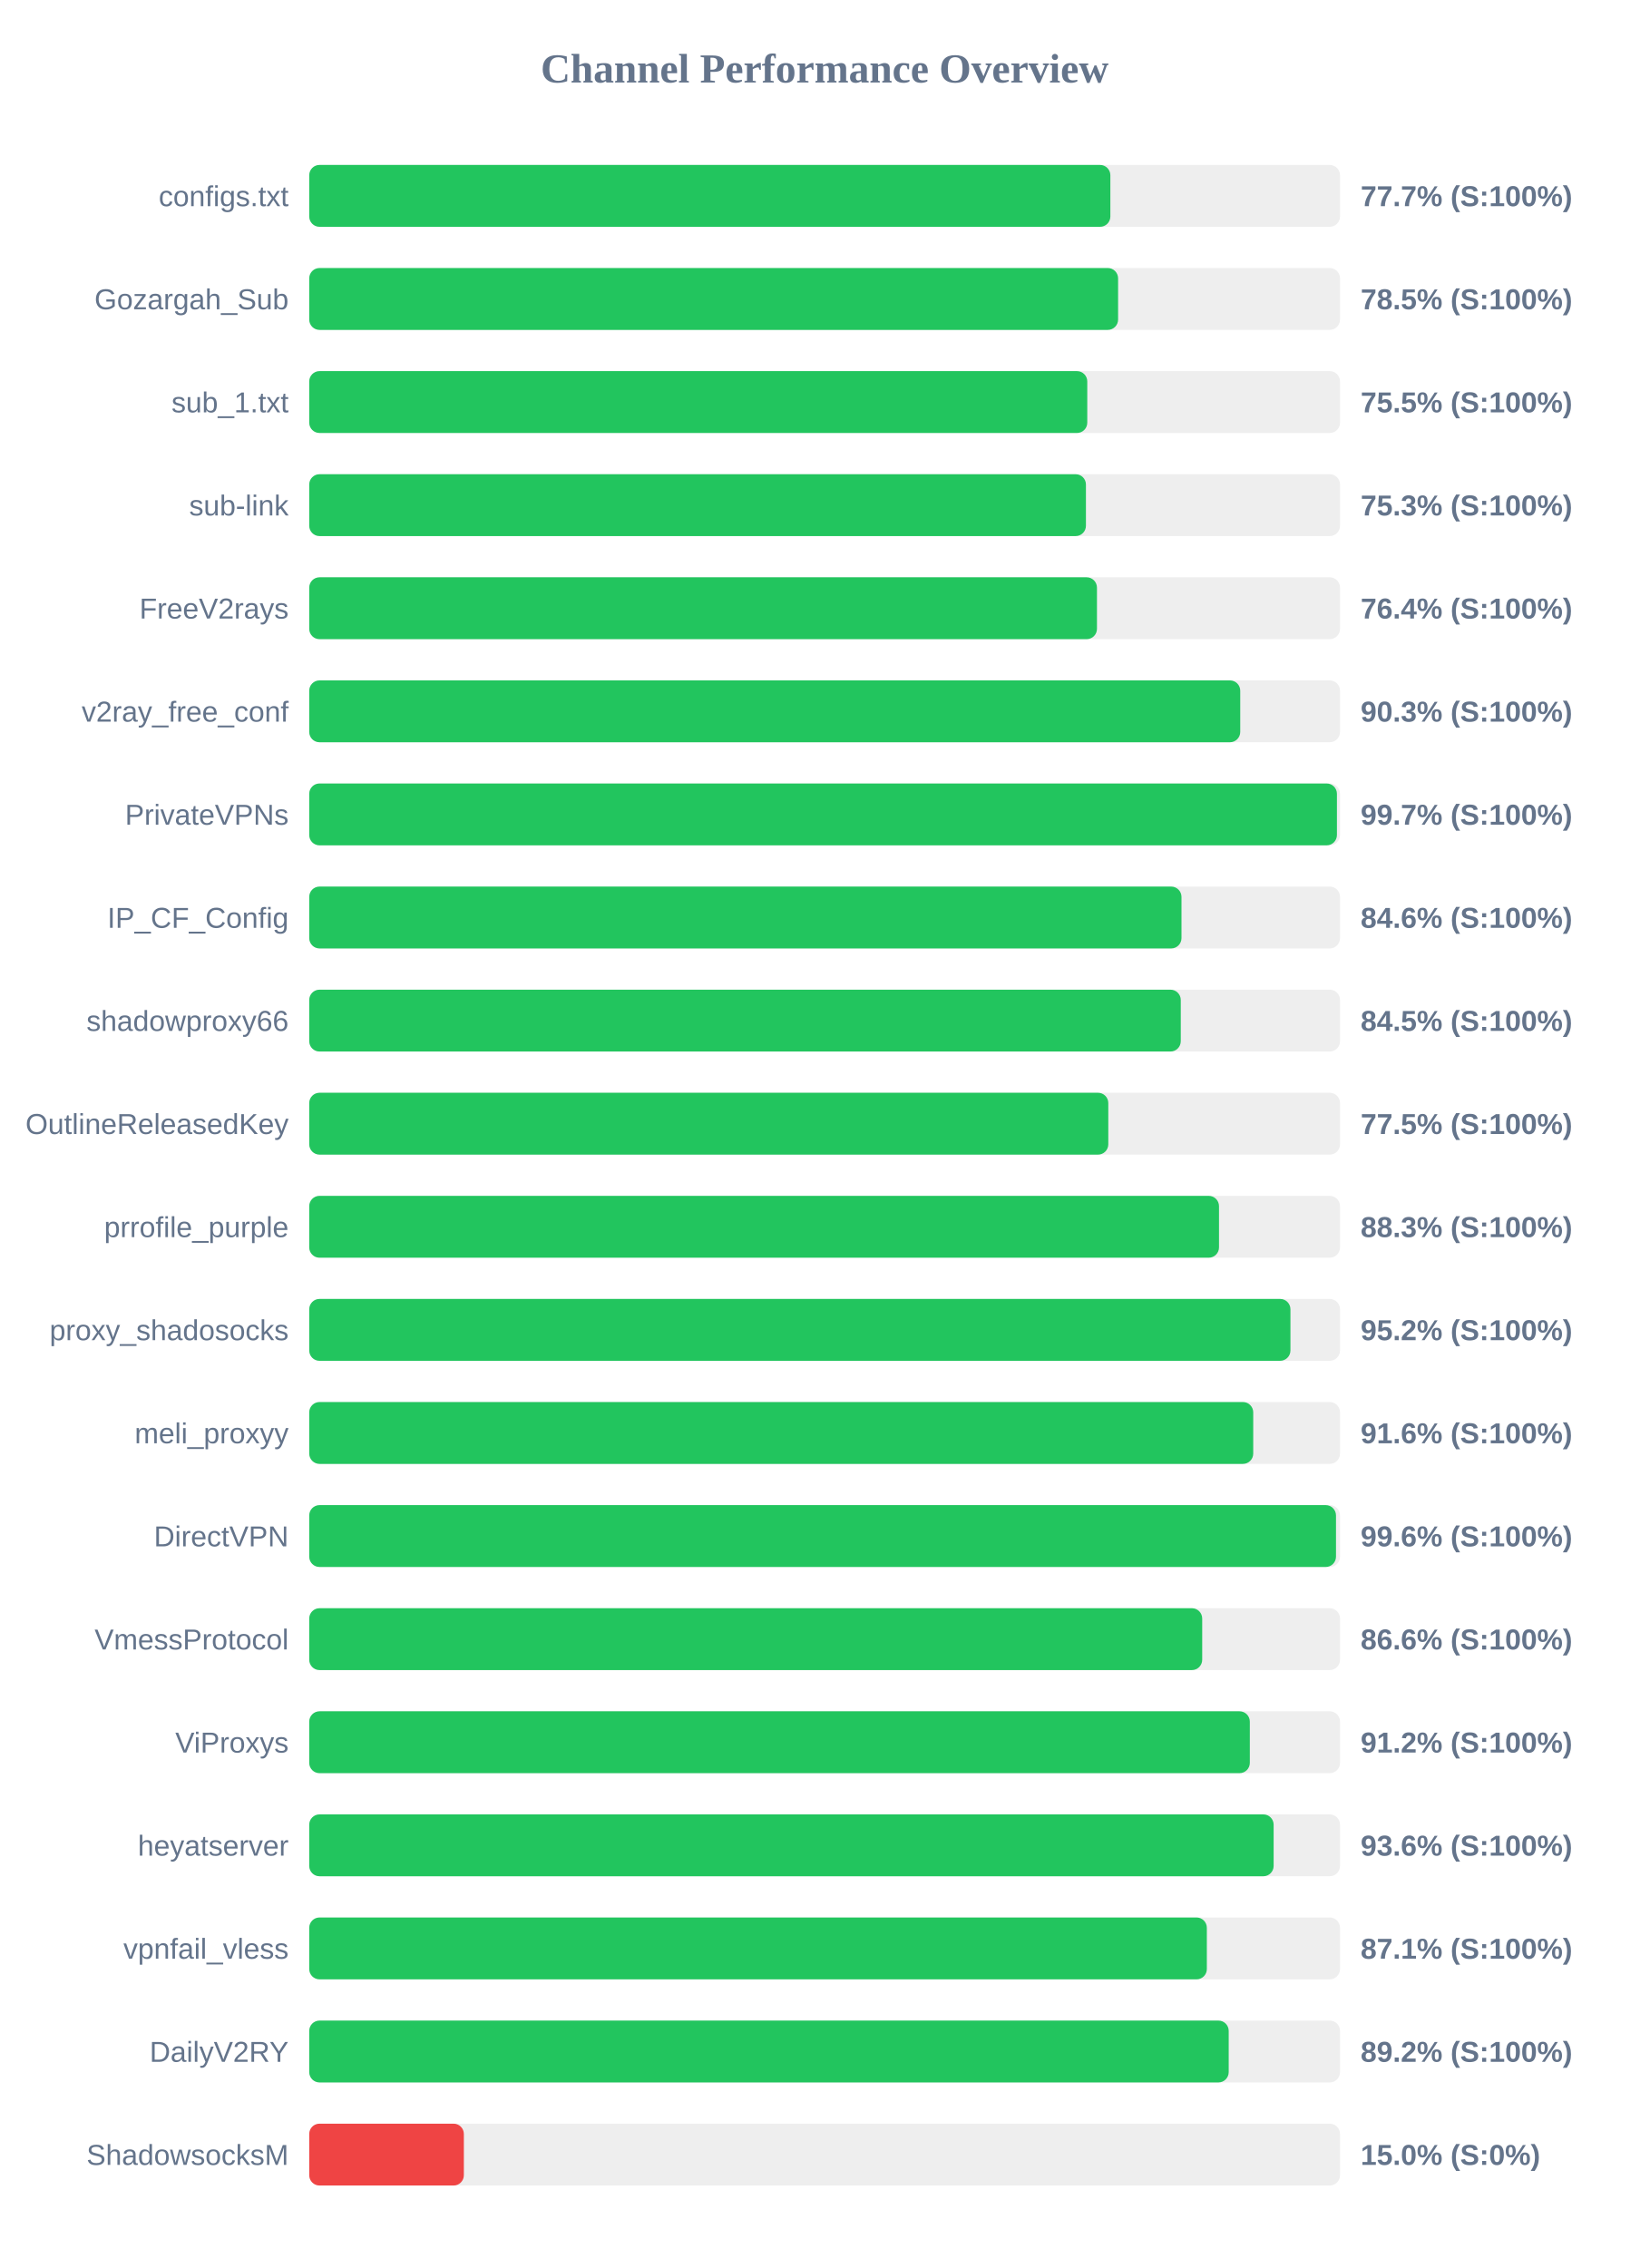
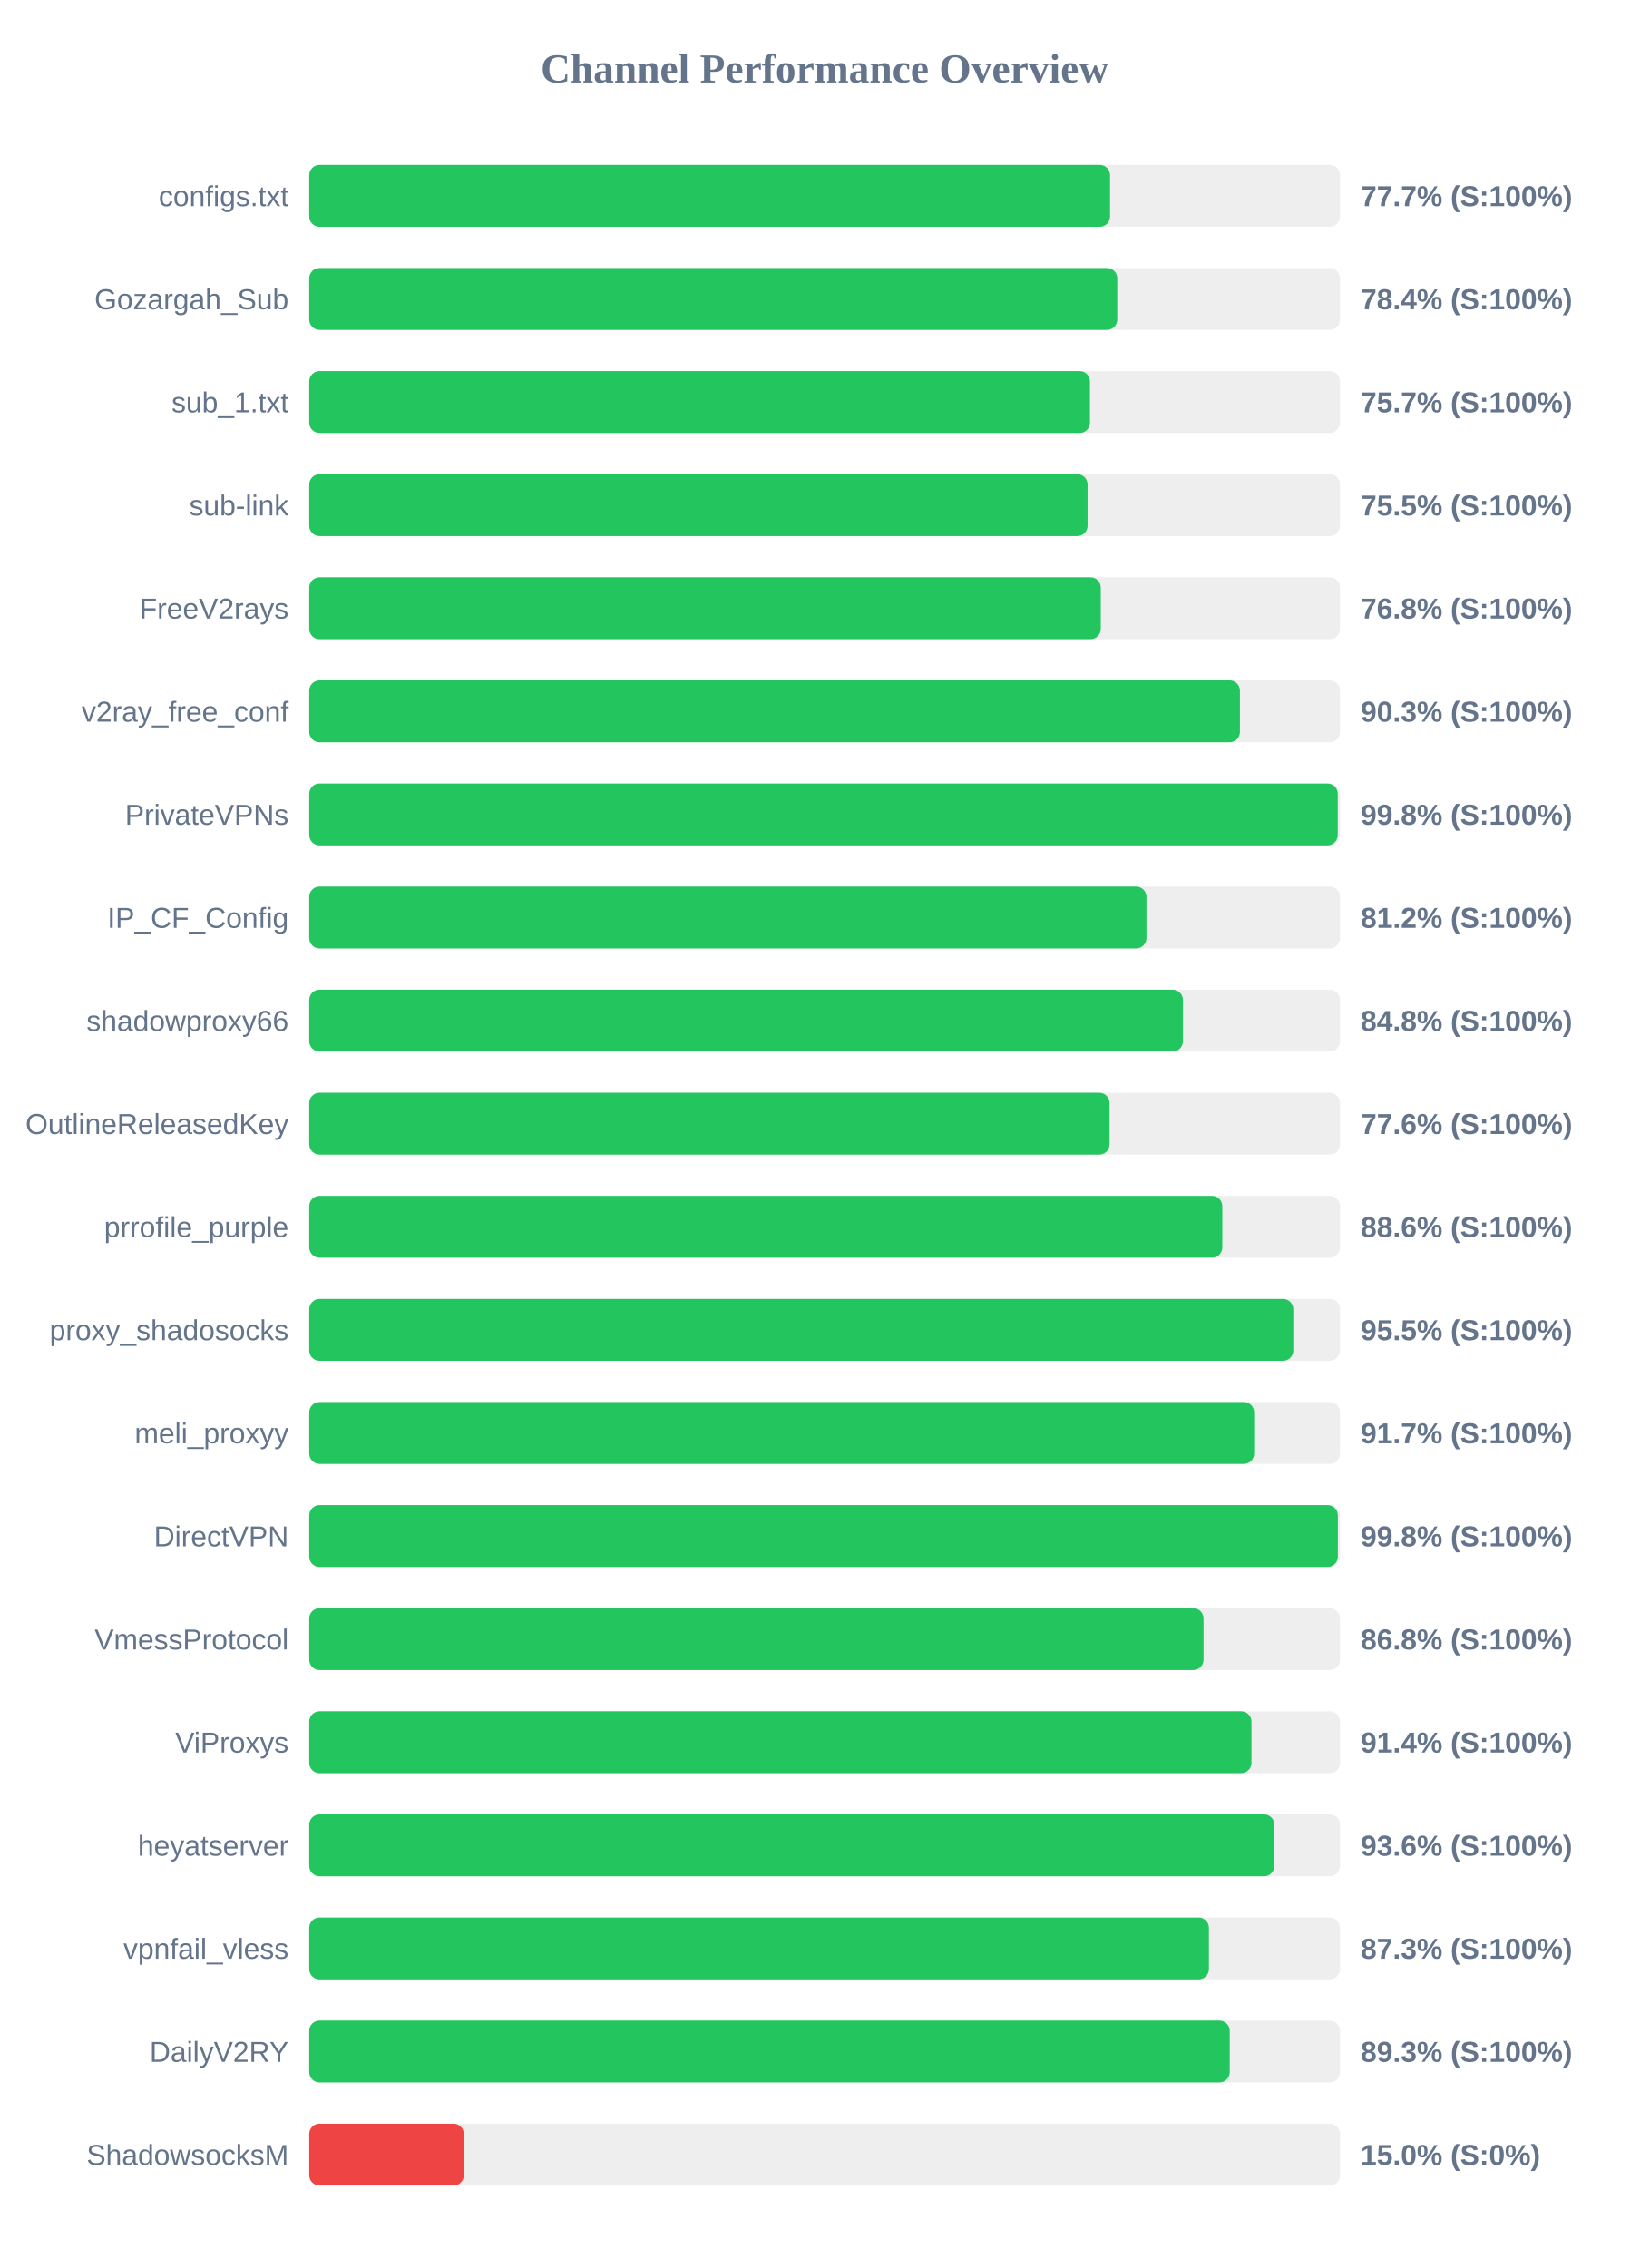
<svg xmlns="http://www.w3.org/2000/svg" width="800" height="1100" version="1.1">
  <style>
        .row { font: 14px Arial; fill: #64748b; }
        .score { font: bold 14px Arial; fill: #64748b; }
    </style>
  <text x="400" y="40" text-anchor="middle" font-size="20px" font-weight="bold" fill="#64748b">Channel Performance Overview</text>
  <rect x="150" y="80" width="500" height="30" fill="#eee" rx="5" />
-   <rect x="150" y="80" width="388.6" height="30" fill="#22c55e" rx="5" />
+   <rect x="150" y="80" width="388.45" height="30" fill="#22c55e" rx="5" />
  <text x="140" y="100" text-anchor="end" class="row">configs.txt</text>
  <text x="660" y="100" text-anchor="start" class="score">77.7% (S:100%)</text>
  <rect x="150" y="130" width="500" height="30" fill="#eee" rx="5" />
-   <rect x="150" y="130" width="392.35" height="30" fill="#22c55e" rx="5" />
+   <rect x="150" y="130" width="391.95" height="30" fill="#22c55e" rx="5" />
  <text x="140" y="150" text-anchor="end" class="row">Gozargah_Sub</text>
-   <text x="660" y="150" text-anchor="start" class="score">78.5% (S:100%)</text>
+   <text x="660" y="150" text-anchor="start" class="score">78.4% (S:100%)</text>
  <rect x="150" y="180" width="500" height="30" fill="#eee" rx="5" />
-   <rect x="150" y="180" width="377.4" height="30" fill="#22c55e" rx="5" />
+   <rect x="150" y="180" width="378.7" height="30" fill="#22c55e" rx="5" />
  <text x="140" y="200" text-anchor="end" class="row">sub_1.txt</text>
-   <text x="660" y="200" text-anchor="start" class="score">75.5% (S:100%)</text>
+   <text x="660" y="200" text-anchor="start" class="score">75.7% (S:100%)</text>
  <rect x="150" y="230" width="500" height="30" fill="#eee" rx="5" />
-   <rect x="150" y="230" width="376.75" height="30" fill="#22c55e" rx="5" />
+   <rect x="150" y="230" width="377.55" height="30" fill="#22c55e" rx="5" />
  <text x="140" y="250" text-anchor="end" class="row">sub-link</text>
-   <text x="660" y="250" text-anchor="start" class="score">75.3% (S:100%)</text>
+   <text x="660" y="250" text-anchor="start" class="score">75.5% (S:100%)</text>
  <rect x="150" y="280" width="500" height="30" fill="#eee" rx="5" />
-   <rect x="150" y="280" width="382.1" height="30" fill="#22c55e" rx="5" />
+   <rect x="150" y="280" width="383.95" height="30" fill="#22c55e" rx="5" />
  <text x="140" y="300" text-anchor="end" class="row">FreeV2rays</text>
-   <text x="660" y="300" text-anchor="start" class="score">76.4% (S:100%)</text>
+   <text x="660" y="300" text-anchor="start" class="score">76.8% (S:100%)</text>
  <rect x="150" y="330" width="500" height="30" fill="#eee" rx="5" />
-   <rect x="150" y="330" width="451.6" height="30" fill="#22c55e" rx="5" />
+   <rect x="150" y="330" width="451.45" height="30" fill="#22c55e" rx="5" />
  <text x="140" y="350" text-anchor="end" class="row">v2ray_free_conf</text>
  <text x="660" y="350" text-anchor="start" class="score">90.3% (S:100%)</text>
  <rect x="150" y="380" width="500" height="30" fill="#eee" rx="5" />
-   <rect x="150" y="380" width="498.5" height="30" fill="#22c55e" rx="5" />
+   <rect x="150" y="380" width="498.9" height="30" fill="#22c55e" rx="5" />
  <text x="140" y="400" text-anchor="end" class="row">PrivateVPNs</text>
-   <text x="660" y="400" text-anchor="start" class="score">99.7% (S:100%)</text>
+   <text x="660" y="400" text-anchor="start" class="score">99.8% (S:100%)</text>
  <rect x="150" y="430" width="500" height="30" fill="#eee" rx="5" />
-   <rect x="150" y="430" width="423.1" height="30" fill="#22c55e" rx="5" />
+   <rect x="150" y="430" width="406.1" height="30" fill="#22c55e" rx="5" />
  <text x="140" y="450" text-anchor="end" class="row">IP_CF_Config</text>
-   <text x="660" y="450" text-anchor="start" class="score">84.6% (S:100%)</text>
+   <text x="660" y="450" text-anchor="start" class="score">81.2% (S:100%)</text>
  <rect x="150" y="480" width="500" height="30" fill="#eee" rx="5" />
-   <rect x="150" y="480" width="422.75" height="30" fill="#22c55e" rx="5" />
+   <rect x="150" y="480" width="423.8" height="30" fill="#22c55e" rx="5" />
  <text x="140" y="500" text-anchor="end" class="row">shadowproxy66</text>
-   <text x="660" y="500" text-anchor="start" class="score">84.5% (S:100%)</text>
+   <text x="660" y="500" text-anchor="start" class="score">84.8% (S:100%)</text>
  <rect x="150" y="530" width="500" height="30" fill="#eee" rx="5" />
-   <rect x="150" y="530" width="387.6" height="30" fill="#22c55e" rx="5" />
+   <rect x="150" y="530" width="388.2" height="30" fill="#22c55e" rx="5" />
  <text x="140" y="550" text-anchor="end" class="row">OutlineReleasedKey</text>
-   <text x="660" y="550" text-anchor="start" class="score">77.5% (S:100%)</text>
+   <text x="660" y="550" text-anchor="start" class="score">77.6% (S:100%)</text>
  <rect x="150" y="580" width="500" height="30" fill="#eee" rx="5" />
-   <rect x="150" y="580" width="441.3" height="30" fill="#22c55e" rx="5" />
+   <rect x="150" y="580" width="442.9" height="30" fill="#22c55e" rx="5" />
  <text x="140" y="600" text-anchor="end" class="row">prrofile_purple</text>
-   <text x="660" y="600" text-anchor="start" class="score">88.3% (S:100%)</text>
+   <text x="660" y="600" text-anchor="start" class="score">88.6% (S:100%)</text>
  <rect x="150" y="630" width="500" height="30" fill="#eee" rx="5" />
-   <rect x="150" y="630" width="475.95" height="30" fill="#22c55e" rx="5" />
+   <rect x="150" y="630" width="477.35" height="30" fill="#22c55e" rx="5" />
  <text x="140" y="650" text-anchor="end" class="row">proxy_shadosocks</text>
-   <text x="660" y="650" text-anchor="start" class="score">95.2% (S:100%)</text>
+   <text x="660" y="650" text-anchor="start" class="score">95.5% (S:100%)</text>
  <rect x="150" y="680" width="500" height="30" fill="#eee" rx="5" />
-   <rect x="150" y="680" width="457.9" height="30" fill="#22c55e" rx="5" />
+   <rect x="150" y="680" width="458.35" height="30" fill="#22c55e" rx="5" />
  <text x="140" y="700" text-anchor="end" class="row">meli_proxyy</text>
-   <text x="660" y="700" text-anchor="start" class="score">91.6% (S:100%)</text>
+   <text x="660" y="700" text-anchor="start" class="score">91.7% (S:100%)</text>
  <rect x="150" y="730" width="500" height="30" fill="#eee" rx="5" />
-   <rect x="150" y="730" width="498.05" height="30" fill="#22c55e" rx="5" />
+   <rect x="150" y="730" width="498.95" height="30" fill="#22c55e" rx="5" />
  <text x="140" y="750" text-anchor="end" class="row">DirectVPN</text>
-   <text x="660" y="750" text-anchor="start" class="score">99.6% (S:100%)</text>
+   <text x="660" y="750" text-anchor="start" class="score">99.8% (S:100%)</text>
  <rect x="150" y="780" width="500" height="30" fill="#eee" rx="5" />
-   <rect x="150" y="780" width="433.15" height="30" fill="#22c55e" rx="5" />
+   <rect x="150" y="780" width="433.8" height="30" fill="#22c55e" rx="5" />
  <text x="140" y="800" text-anchor="end" class="row">VmessProtocol</text>
-   <text x="660" y="800" text-anchor="start" class="score">86.6% (S:100%)</text>
+   <text x="660" y="800" text-anchor="start" class="score">86.8% (S:100%)</text>
  <rect x="150" y="830" width="500" height="30" fill="#eee" rx="5" />
-   <rect x="150" y="830" width="456.25" height="30" fill="#22c55e" rx="5" />
+   <rect x="150" y="830" width="457.05" height="30" fill="#22c55e" rx="5" />
  <text x="140" y="850" text-anchor="end" class="row">ViProxys</text>
-   <text x="660" y="850" text-anchor="start" class="score">91.2% (S:100%)</text>
+   <text x="660" y="850" text-anchor="start" class="score">91.4% (S:100%)</text>
  <rect x="150" y="880" width="500" height="30" fill="#eee" rx="5" />
-   <rect x="150" y="880" width="467.8" height="30" fill="#22c55e" rx="5" />
+   <rect x="150" y="880" width="468.15" height="30" fill="#22c55e" rx="5" />
  <text x="140" y="900" text-anchor="end" class="row">heyatserver</text>
  <text x="660" y="900" text-anchor="start" class="score">93.6% (S:100%)</text>
  <rect x="150" y="930" width="500" height="30" fill="#eee" rx="5" />
-   <rect x="150" y="930" width="435.4" height="30" fill="#22c55e" rx="5" />
+   <rect x="150" y="930" width="436.4" height="30" fill="#22c55e" rx="5" />
  <text x="140" y="950" text-anchor="end" class="row">vpnfail_vless</text>
-   <text x="660" y="950" text-anchor="start" class="score">87.1% (S:100%)</text>
+   <text x="660" y="950" text-anchor="start" class="score">87.3% (S:100%)</text>
  <rect x="150" y="980" width="500" height="30" fill="#eee" rx="5" />
-   <rect x="150" y="980" width="446.0" height="30" fill="#22c55e" rx="5" />
+   <rect x="150" y="980" width="446.5" height="30" fill="#22c55e" rx="5" />
  <text x="140" y="1000" text-anchor="end" class="row">DailyV2RY</text>
-   <text x="660" y="1000" text-anchor="start" class="score">89.2% (S:100%)</text>
+   <text x="660" y="1000" text-anchor="start" class="score">89.3% (S:100%)</text>
  <rect x="150" y="1030" width="500" height="30" fill="#eee" rx="5" />
  <rect x="150" y="1030" width="75.0" height="30" fill="#ef4444" rx="5" />
  <text x="140" y="1050" text-anchor="end" class="row">ShadowsocksM</text>
  <text x="660" y="1050" text-anchor="start" class="score">15.0% (S:0%)</text>
</svg>
